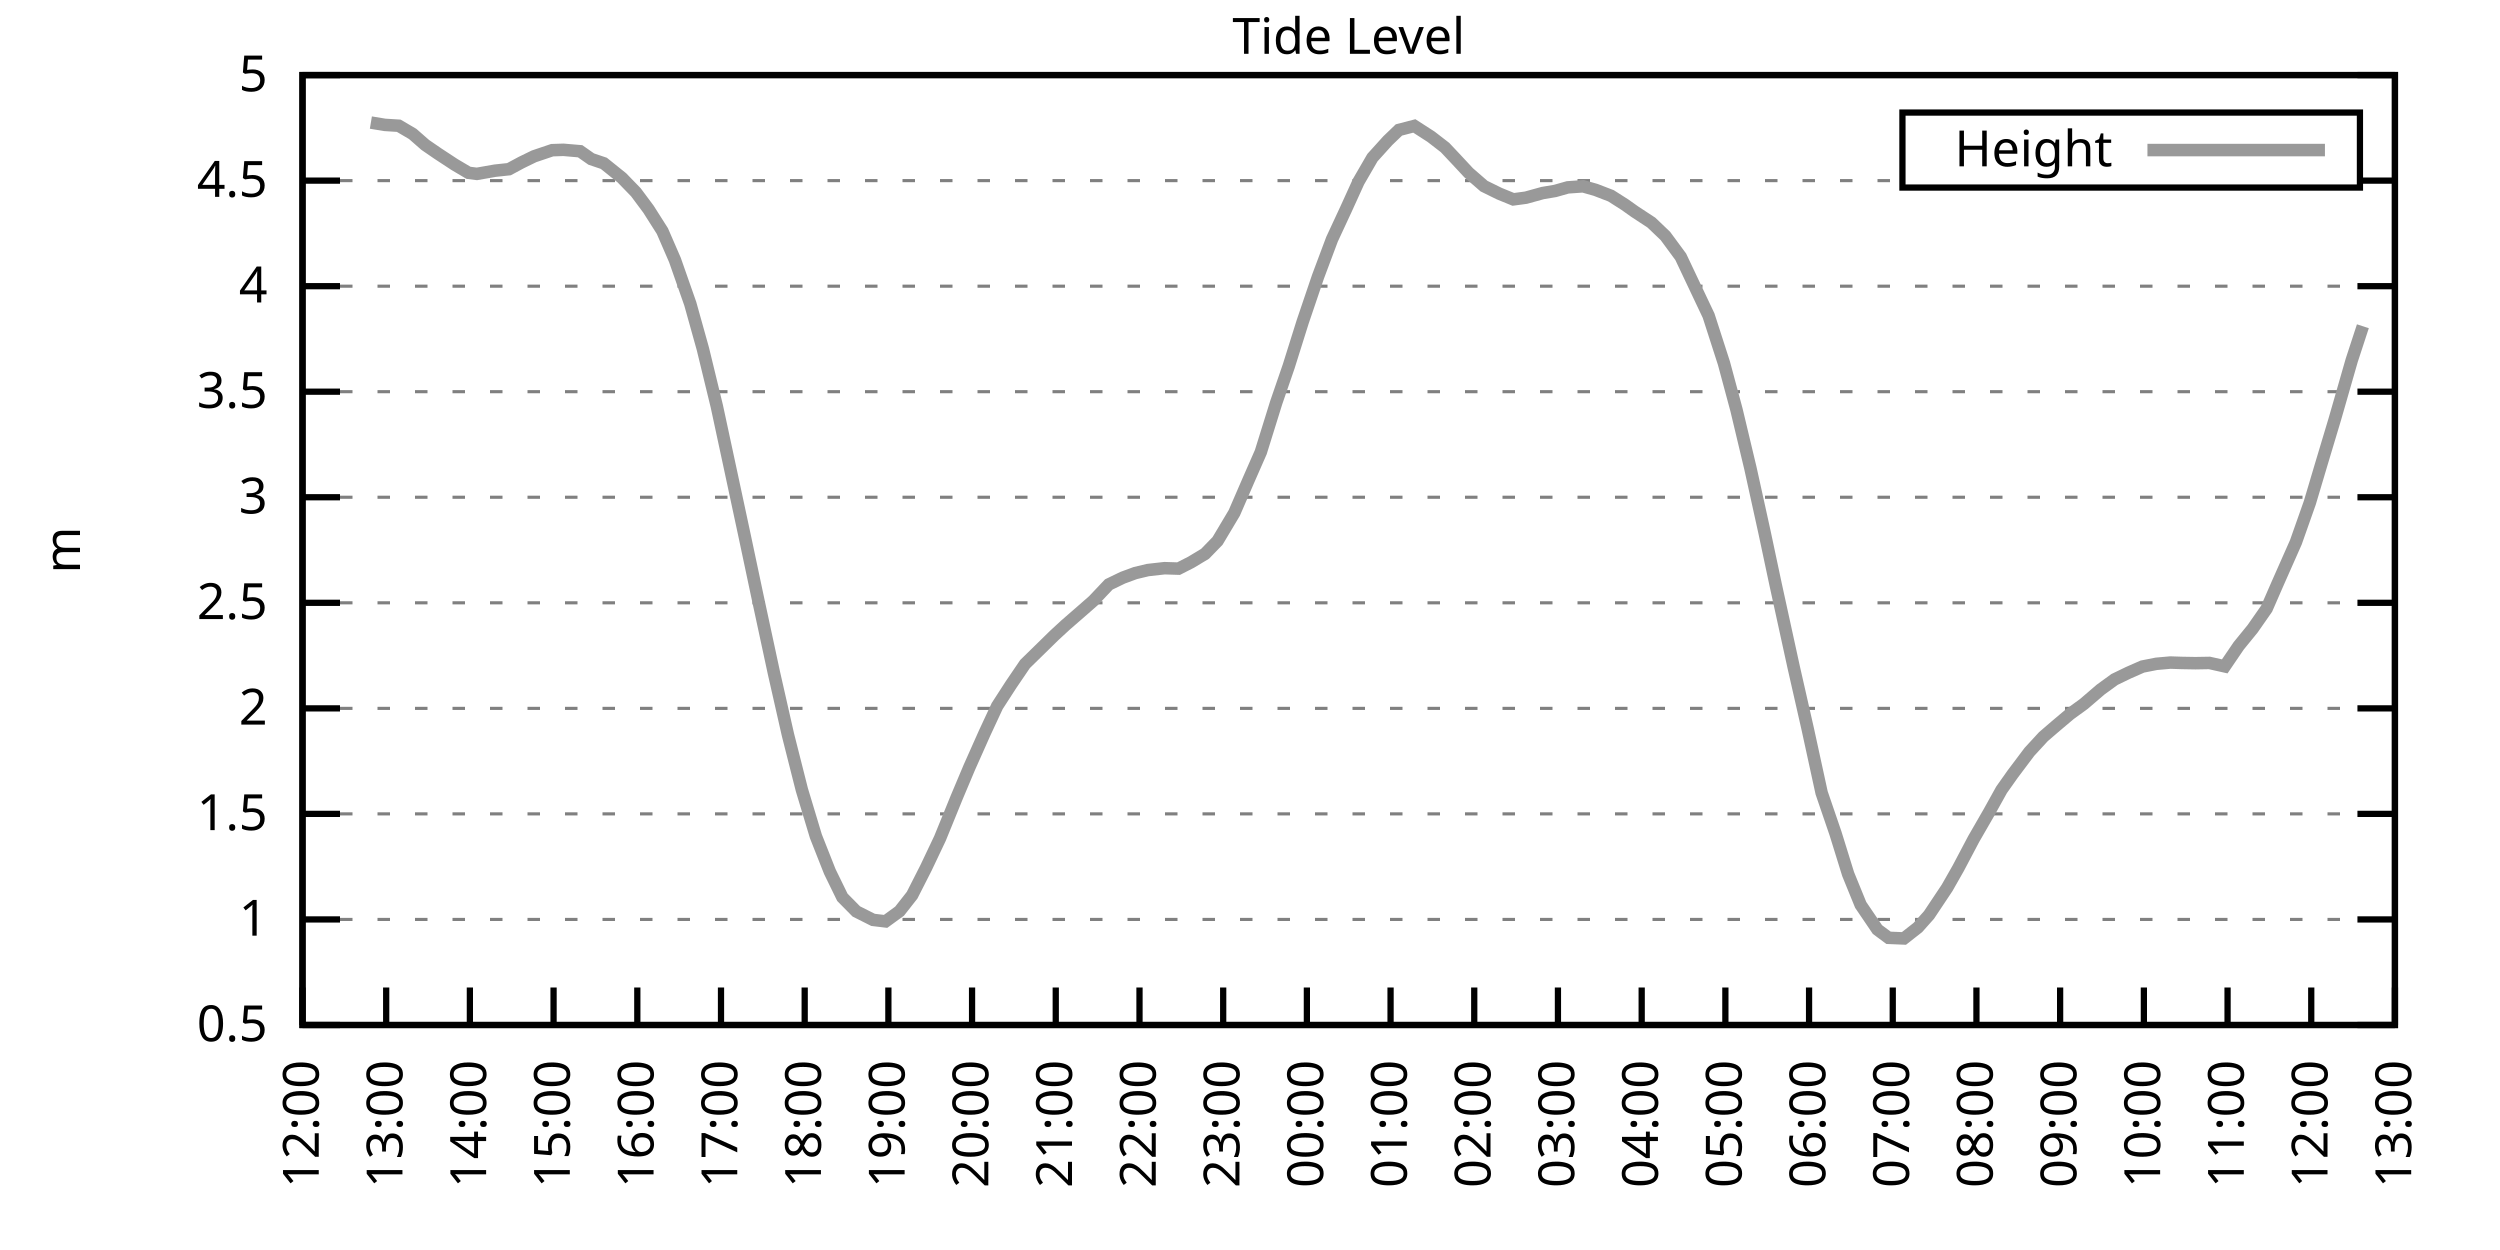
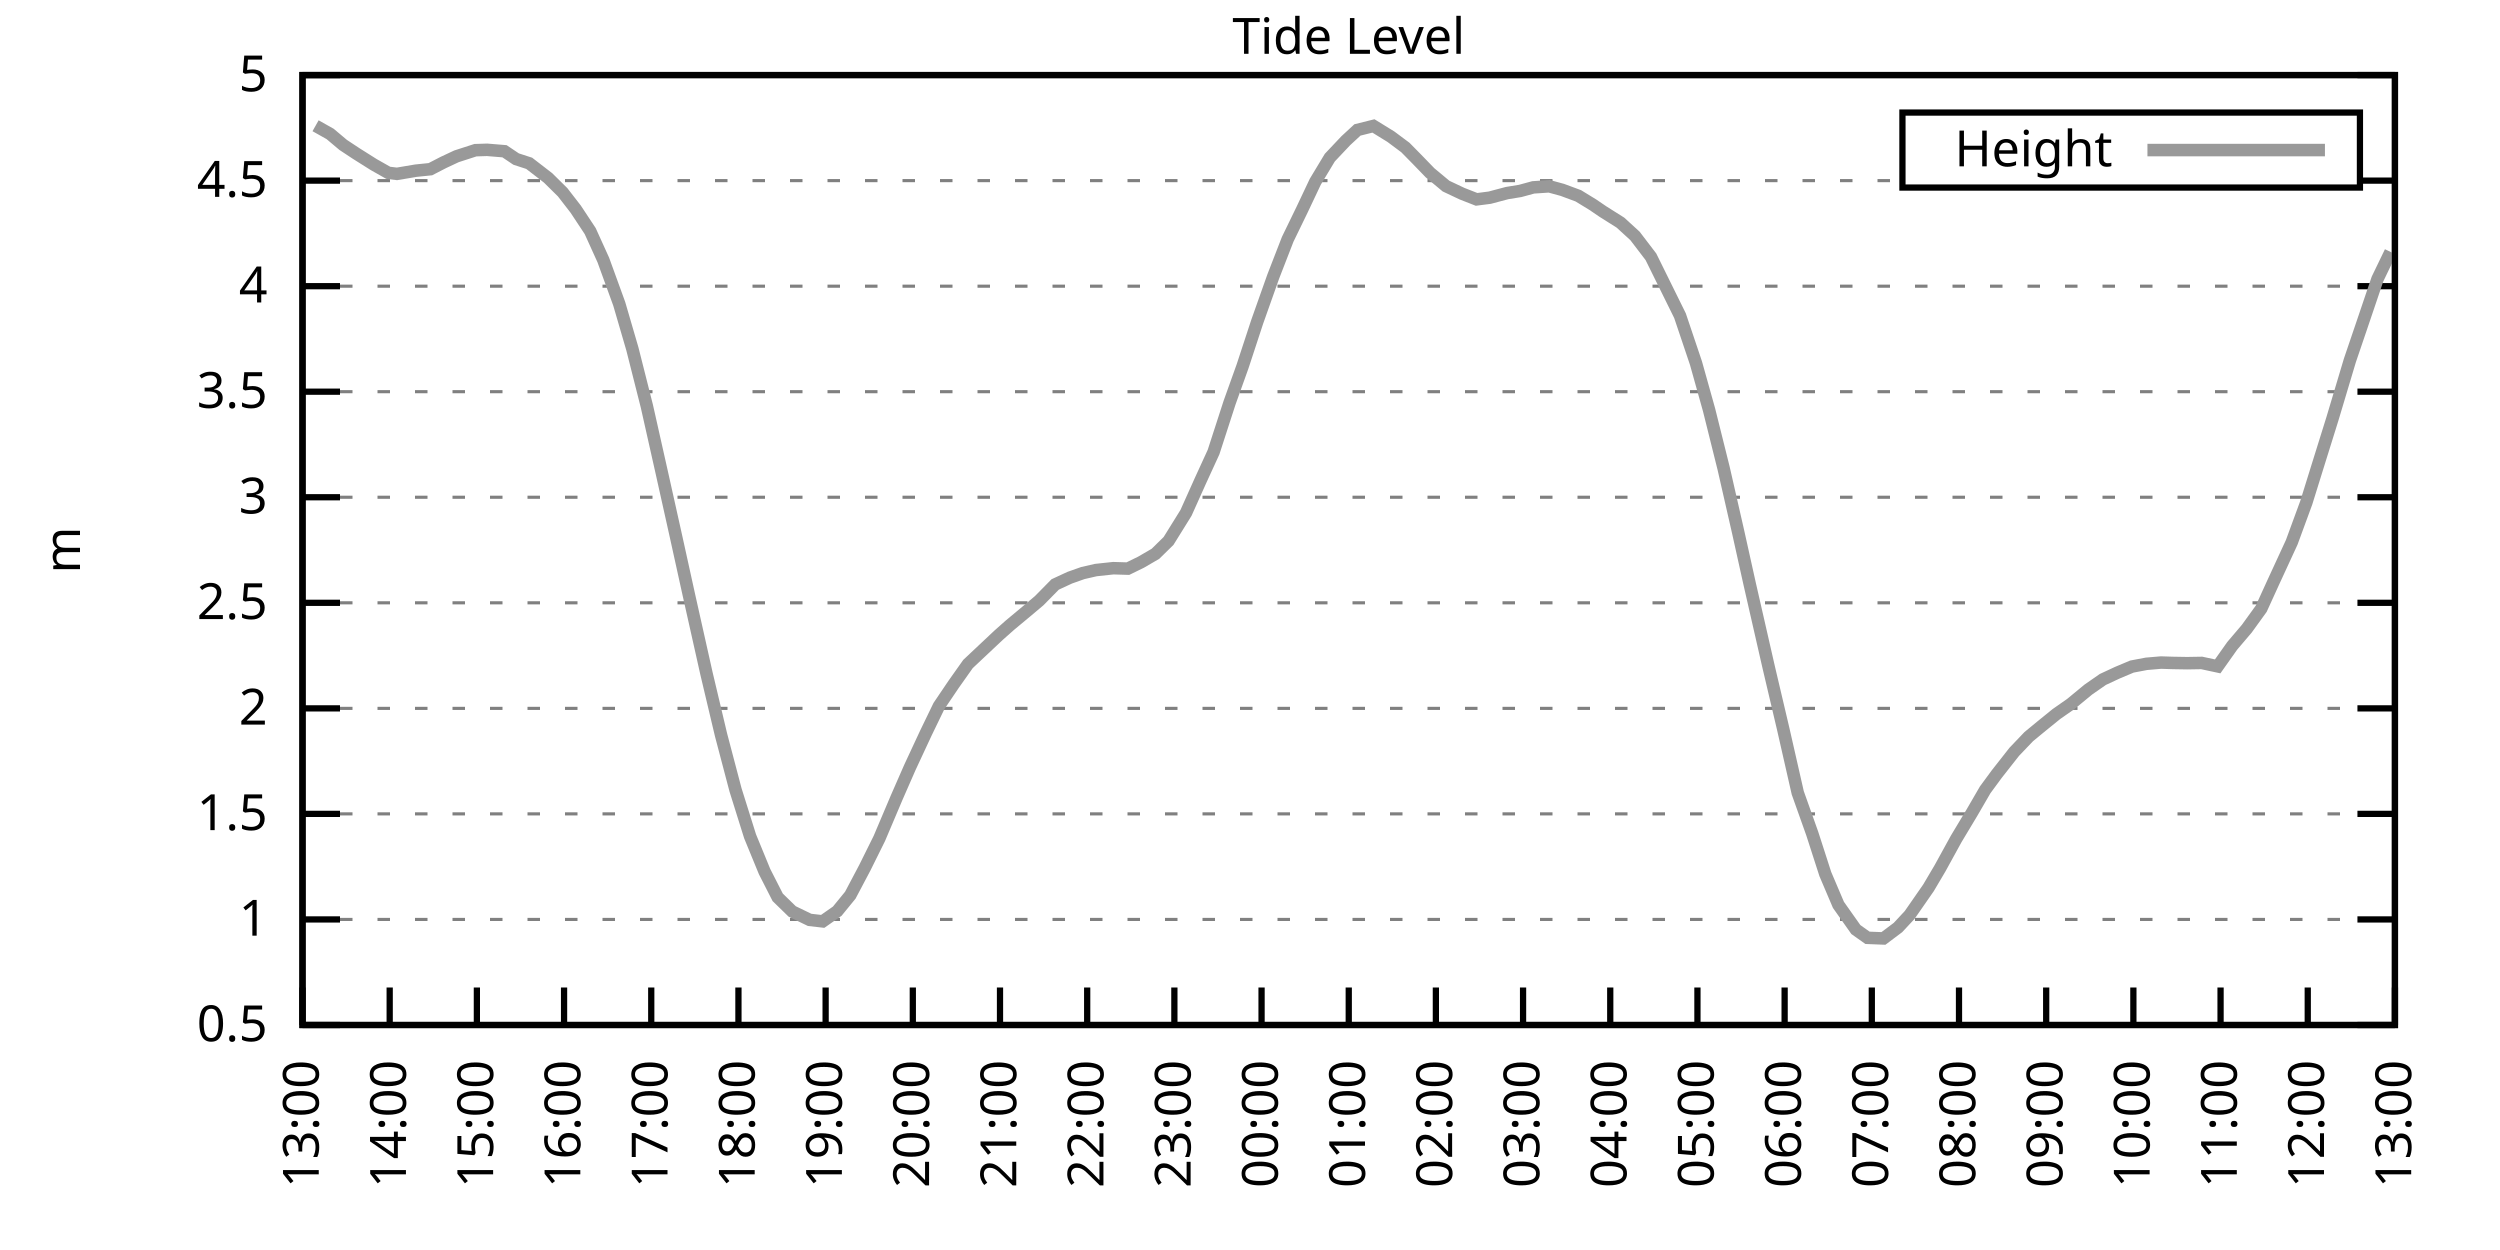
<svg xmlns="http://www.w3.org/2000/svg" xmlns:xlink="http://www.w3.org/1999/xlink" width="400" height="200" viewBox="0 0 400 200">
  <g id="gnuplot_canvas">
    <rect x="0" y="0" width="400" height="200" fill="none" />
    <defs>
      <circle id="gpDot" r="0.5" stroke-width="0.5" stroke="currentColor" />
      <path id="gpPt0" stroke-width="0.333" stroke="currentColor" d="M-1,0 h2 M0,-1 v2" />
      <path id="gpPt1" stroke-width="0.333" stroke="currentColor" d="M-1,-1 L1,1 M1,-1 L-1,1" />
      <path id="gpPt2" stroke-width="0.333" stroke="currentColor" d="M-1,0 L1,0 M0,-1 L0,1 M-1,-1 L1,1 M-1,1 L1,-1" />
      <rect id="gpPt3" stroke-width="0.333" stroke="currentColor" x="-1" y="-1" width="2" height="2" />
      <rect id="gpPt4" stroke-width="0.333" stroke="currentColor" fill="currentColor" x="-1" y="-1" width="2" height="2" />
      <circle id="gpPt5" stroke-width="0.333" stroke="currentColor" cx="0" cy="0" r="1" />
      <use xlink:href="#gpPt5" id="gpPt6" fill="currentColor" stroke="none" />
      <path id="gpPt7" stroke-width="0.333" stroke="currentColor" d="M0,-1.33 L-1.33,0.67 L1.33,0.67 z" />
      <use xlink:href="#gpPt7" id="gpPt8" fill="currentColor" stroke="none" />
      <use xlink:href="#gpPt7" id="gpPt9" stroke="currentColor" transform="rotate(180)" />
      <use xlink:href="#gpPt9" id="gpPt10" fill="currentColor" stroke="none" />
      <use xlink:href="#gpPt3" id="gpPt11" stroke="currentColor" transform="rotate(45)" />
      <use xlink:href="#gpPt11" id="gpPt12" fill="currentColor" stroke="none" />
      <path id="gpPt13" stroke-width="0.333" stroke="currentColor" d="M0,1.330 L1.265,0.411 L0.782,-1.067 L-0.782,-1.076 L-1.265,0.411 z" />
      <use xlink:href="#gpPt13" id="gpPt14" fill="currentColor" stroke="none" />
      <filter id="textbox" filterUnits="objectBoundingBox" x="0" y="0" height="1" width="1">
        <feFlood flood-color="white" flood-opacity="1" result="bgnd" />
        <feComposite in="SourceGraphic" in2="bgnd" operator="atop" />
      </filter>
      <filter id="greybox" filterUnits="objectBoundingBox" x="0" y="0" height="1" width="1">
        <feFlood flood-color="lightgrey" flood-opacity="1" result="grey" />
        <feComposite in="SourceGraphic" in2="grey" operator="atop" />
      </filter>
    </defs>
    <g fill="none" color="white" stroke="currentColor" stroke-width="1.00" stroke-linecap="butt" stroke-linejoin="miter">
</g>
    <g fill="none" color="black" stroke="currentColor" stroke-width="1.00" stroke-linecap="butt" stroke-linejoin="miter">
      <g stroke="none" shape-rendering="crispEdges">
        <polygon fill="rgb(255, 255, 255)" points="48.40,164.00 383.18,164.00 383.18,12.02 48.40,12.02 " />
      </g>
    </g>
    <g fill="none" color="black" stroke="currentColor" stroke-width="1.00" stroke-linecap="butt" stroke-linejoin="miter">
</g>
    <g fill="none" color="black" stroke="black" stroke-width="0.50" stroke-linecap="butt" stroke-linejoin="miter">
</g>
    <g fill="none" color="gray" stroke="currentColor" stroke-width="0.50" stroke-linecap="butt" stroke-linejoin="miter">
      <path stroke="gray" stroke-dasharray="2,4" class="gridline" d="M48.40,164.00 L383.19,164.00  " />
    </g>
    <g fill="none" color="gray" stroke="gray" stroke-width="1.00" stroke-linecap="butt" stroke-linejoin="miter">
</g>
    <g fill="none" color="black" stroke="currentColor" stroke-width="1.00" stroke-linecap="butt" stroke-linejoin="miter">
      <path stroke="black" d="M48.40,164.00 L54.40,164.00 M383.19,164.00 L377.19,164.00  " />
      <g transform="translate(42.80,166.60)" stroke="none" fill="black" font-family="Sans" font-size="8.00" text-anchor="end">
        <text>
          <tspan font-family="Sans"> 0.5</tspan>
        </text>
      </g>
    </g>
    <g fill="none" color="black" stroke="currentColor" stroke-width="1.00" stroke-linecap="butt" stroke-linejoin="miter">
</g>
    <g fill="none" color="black" stroke="black" stroke-width="0.50" stroke-linecap="butt" stroke-linejoin="miter">
</g>
    <g fill="none" color="gray" stroke="currentColor" stroke-width="0.50" stroke-linecap="butt" stroke-linejoin="miter">
      <path stroke="gray" stroke-dasharray="2,4" class="gridline" d="M48.40,147.11 L383.19,147.11  " />
    </g>
    <g fill="none" color="gray" stroke="gray" stroke-width="1.00" stroke-linecap="butt" stroke-linejoin="miter">
</g>
    <g fill="none" color="black" stroke="currentColor" stroke-width="1.00" stroke-linecap="butt" stroke-linejoin="miter">
      <path stroke="black" d="M48.40,147.11 L54.40,147.11 M383.19,147.11 L377.19,147.11  " />
      <g transform="translate(42.80,149.71)" stroke="none" fill="black" font-family="Sans" font-size="8.00" text-anchor="end">
        <text>
          <tspan font-family="Sans"> 1</tspan>
        </text>
      </g>
    </g>
    <g fill="none" color="black" stroke="currentColor" stroke-width="1.00" stroke-linecap="butt" stroke-linejoin="miter">
</g>
    <g fill="none" color="black" stroke="black" stroke-width="0.50" stroke-linecap="butt" stroke-linejoin="miter">
</g>
    <g fill="none" color="gray" stroke="currentColor" stroke-width="0.50" stroke-linecap="butt" stroke-linejoin="miter">
      <path stroke="gray" stroke-dasharray="2,4" class="gridline" d="M48.40,130.22 L383.19,130.22  " />
    </g>
    <g fill="none" color="gray" stroke="gray" stroke-width="1.00" stroke-linecap="butt" stroke-linejoin="miter">
</g>
    <g fill="none" color="black" stroke="currentColor" stroke-width="1.00" stroke-linecap="butt" stroke-linejoin="miter">
      <path stroke="black" d="M48.40,130.22 L54.40,130.22 M383.19,130.22 L377.19,130.22  " />
      <g transform="translate(42.80,132.82)" stroke="none" fill="black" font-family="Sans" font-size="8.00" text-anchor="end">
        <text>
          <tspan font-family="Sans"> 1.5</tspan>
        </text>
      </g>
    </g>
    <g fill="none" color="black" stroke="currentColor" stroke-width="1.00" stroke-linecap="butt" stroke-linejoin="miter">
</g>
    <g fill="none" color="black" stroke="black" stroke-width="0.50" stroke-linecap="butt" stroke-linejoin="miter">
</g>
    <g fill="none" color="gray" stroke="currentColor" stroke-width="0.50" stroke-linecap="butt" stroke-linejoin="miter">
      <path stroke="gray" stroke-dasharray="2,4" class="gridline" d="M48.40,113.34 L383.19,113.34  " />
    </g>
    <g fill="none" color="gray" stroke="gray" stroke-width="1.00" stroke-linecap="butt" stroke-linejoin="miter">
</g>
    <g fill="none" color="black" stroke="currentColor" stroke-width="1.00" stroke-linecap="butt" stroke-linejoin="miter">
      <path stroke="black" d="M48.40,113.34 L54.40,113.34 M383.19,113.34 L377.19,113.34  " />
      <g transform="translate(42.80,115.94)" stroke="none" fill="black" font-family="Sans" font-size="8.00" text-anchor="end">
        <text>
          <tspan font-family="Sans"> 2</tspan>
        </text>
      </g>
    </g>
    <g fill="none" color="black" stroke="currentColor" stroke-width="1.00" stroke-linecap="butt" stroke-linejoin="miter">
</g>
    <g fill="none" color="black" stroke="black" stroke-width="0.50" stroke-linecap="butt" stroke-linejoin="miter">
</g>
    <g fill="none" color="gray" stroke="currentColor" stroke-width="0.50" stroke-linecap="butt" stroke-linejoin="miter">
      <path stroke="gray" stroke-dasharray="2,4" class="gridline" d="M48.40,96.45 L383.19,96.45  " />
    </g>
    <g fill="none" color="gray" stroke="gray" stroke-width="1.00" stroke-linecap="butt" stroke-linejoin="miter">
</g>
    <g fill="none" color="black" stroke="currentColor" stroke-width="1.00" stroke-linecap="butt" stroke-linejoin="miter">
      <path stroke="black" d="M48.40,96.45 L54.40,96.45 M383.19,96.45 L377.19,96.45  " />
      <g transform="translate(42.80,99.05)" stroke="none" fill="black" font-family="Sans" font-size="8.00" text-anchor="end">
        <text>
          <tspan font-family="Sans"> 2.5</tspan>
        </text>
      </g>
    </g>
    <g fill="none" color="black" stroke="currentColor" stroke-width="1.00" stroke-linecap="butt" stroke-linejoin="miter">
</g>
    <g fill="none" color="black" stroke="black" stroke-width="0.50" stroke-linecap="butt" stroke-linejoin="miter">
</g>
    <g fill="none" color="gray" stroke="currentColor" stroke-width="0.50" stroke-linecap="butt" stroke-linejoin="miter">
      <path stroke="gray" stroke-dasharray="2,4" class="gridline" d="M48.40,79.56 L383.19,79.56  " />
    </g>
    <g fill="none" color="gray" stroke="gray" stroke-width="1.00" stroke-linecap="butt" stroke-linejoin="miter">
</g>
    <g fill="none" color="black" stroke="currentColor" stroke-width="1.00" stroke-linecap="butt" stroke-linejoin="miter">
      <path stroke="black" d="M48.40,79.56 L54.40,79.56 M383.19,79.56 L377.19,79.56  " />
      <g transform="translate(42.80,82.16)" stroke="none" fill="black" font-family="Sans" font-size="8.00" text-anchor="end">
        <text>
          <tspan font-family="Sans"> 3</tspan>
        </text>
      </g>
    </g>
    <g fill="none" color="black" stroke="currentColor" stroke-width="1.00" stroke-linecap="butt" stroke-linejoin="miter">
</g>
    <g fill="none" color="black" stroke="black" stroke-width="0.50" stroke-linecap="butt" stroke-linejoin="miter">
</g>
    <g fill="none" color="gray" stroke="currentColor" stroke-width="0.50" stroke-linecap="butt" stroke-linejoin="miter">
      <path stroke="gray" stroke-dasharray="2,4" class="gridline" d="M48.40,62.67 L383.19,62.67  " />
    </g>
    <g fill="none" color="gray" stroke="gray" stroke-width="1.00" stroke-linecap="butt" stroke-linejoin="miter">
</g>
    <g fill="none" color="black" stroke="currentColor" stroke-width="1.00" stroke-linecap="butt" stroke-linejoin="miter">
      <path stroke="black" d="M48.40,62.67 L54.40,62.67 M383.19,62.67 L377.19,62.67  " />
      <g transform="translate(42.80,65.27)" stroke="none" fill="black" font-family="Sans" font-size="8.00" text-anchor="end">
        <text>
          <tspan font-family="Sans"> 3.5</tspan>
        </text>
      </g>
    </g>
    <g fill="none" color="black" stroke="currentColor" stroke-width="1.00" stroke-linecap="butt" stroke-linejoin="miter">
</g>
    <g fill="none" color="black" stroke="black" stroke-width="0.50" stroke-linecap="butt" stroke-linejoin="miter">
</g>
    <g fill="none" color="gray" stroke="currentColor" stroke-width="0.50" stroke-linecap="butt" stroke-linejoin="miter">
      <path stroke="gray" stroke-dasharray="2,4" class="gridline" d="M48.40,45.79 L383.19,45.79  " />
    </g>
    <g fill="none" color="gray" stroke="gray" stroke-width="1.00" stroke-linecap="butt" stroke-linejoin="miter">
</g>
    <g fill="none" color="black" stroke="currentColor" stroke-width="1.00" stroke-linecap="butt" stroke-linejoin="miter">
      <path stroke="black" d="M48.40,45.79 L54.40,45.79 M383.19,45.79 L377.19,45.79  " />
      <g transform="translate(42.80,48.39)" stroke="none" fill="black" font-family="Sans" font-size="8.00" text-anchor="end">
        <text>
          <tspan font-family="Sans"> 4</tspan>
        </text>
      </g>
    </g>
    <g fill="none" color="black" stroke="currentColor" stroke-width="1.00" stroke-linecap="butt" stroke-linejoin="miter">
</g>
    <g fill="none" color="black" stroke="black" stroke-width="0.50" stroke-linecap="butt" stroke-linejoin="miter">
</g>
    <g fill="none" color="gray" stroke="currentColor" stroke-width="0.50" stroke-linecap="butt" stroke-linejoin="miter">
      <path stroke="gray" stroke-dasharray="2,4" class="gridline" d="M48.40,28.90 L304.39,28.90 M377.59,28.90 L383.19,28.90  " />
    </g>
    <g fill="none" color="gray" stroke="gray" stroke-width="1.00" stroke-linecap="butt" stroke-linejoin="miter">
</g>
    <g fill="none" color="black" stroke="currentColor" stroke-width="1.00" stroke-linecap="butt" stroke-linejoin="miter">
      <path stroke="black" d="M48.40,28.90 L54.40,28.90 M383.19,28.90 L377.19,28.90  " />
      <g transform="translate(42.80,31.50)" stroke="none" fill="black" font-family="Sans" font-size="8.00" text-anchor="end">
        <text>
          <tspan font-family="Sans"> 4.5</tspan>
        </text>
      </g>
    </g>
    <g fill="none" color="black" stroke="currentColor" stroke-width="1.00" stroke-linecap="butt" stroke-linejoin="miter">
</g>
    <g fill="none" color="black" stroke="black" stroke-width="0.50" stroke-linecap="butt" stroke-linejoin="miter">
</g>
    <g fill="none" color="gray" stroke="currentColor" stroke-width="0.50" stroke-linecap="butt" stroke-linejoin="miter">
      <path stroke="gray" stroke-dasharray="2,4" class="gridline" d="M48.40,12.01 L383.19,12.01  " />
    </g>
    <g fill="none" color="gray" stroke="gray" stroke-width="1.00" stroke-linecap="butt" stroke-linejoin="miter">
</g>
    <g fill="none" color="black" stroke="currentColor" stroke-width="1.00" stroke-linecap="butt" stroke-linejoin="miter">
      <path stroke="black" d="M48.40,12.01 L54.40,12.01 M383.19,12.01 L377.19,12.01  " />
      <g transform="translate(42.80,14.61)" stroke="none" fill="black" font-family="Sans" font-size="8.00" text-anchor="end">
        <text>
          <tspan font-family="Sans"> 5</tspan>
        </text>
      </g>
    </g>
    <g fill="none" color="black" stroke="currentColor" stroke-width="1.00" stroke-linecap="butt" stroke-linejoin="miter">
      <path stroke="black" d="M48.40,164.00 L48.40,158.00  " />
      <g transform="translate(51.00,169.60) rotate(270.00)" stroke="none" fill="black" font-family="Sans" font-size="8.00" text-anchor="end">
        <text>
-           <tspan font-family="Sans">12:00</tspan>
-         </text>
-       </g>
-     </g>
-     <g fill="none" color="black" stroke="currentColor" stroke-width="1.00" stroke-linecap="butt" stroke-linejoin="miter">
-       <path stroke="black" d="M61.79,164.00 L61.79,158.00  " />
-       <g transform="translate(64.39,169.60) rotate(270.00)" stroke="none" fill="black" font-family="Sans" font-size="8.00" text-anchor="end">
-         <text>
          <tspan font-family="Sans">13:00</tspan>
        </text>
      </g>
    </g>
    <g fill="none" color="black" stroke="currentColor" stroke-width="1.00" stroke-linecap="butt" stroke-linejoin="miter">
-       <path stroke="black" d="M75.18,164.00 L75.18,158.00  " />
-       <g transform="translate(77.78,169.60) rotate(270.00)" stroke="none" fill="black" font-family="Sans" font-size="8.00" text-anchor="end">
+       <path stroke="black" d="M62.35,164.00 L62.35,158.00  " />
+       <g transform="translate(64.95,169.60) rotate(270.00)" stroke="none" fill="black" font-family="Sans" font-size="8.00" text-anchor="end">
        <text>
          <tspan font-family="Sans">14:00</tspan>
        </text>
      </g>
    </g>
    <g fill="none" color="black" stroke="currentColor" stroke-width="1.00" stroke-linecap="butt" stroke-linejoin="miter">
-       <path stroke="black" d="M88.57,164.00 L88.57,158.00  " />
-       <g transform="translate(91.17,169.60) rotate(270.00)" stroke="none" fill="black" font-family="Sans" font-size="8.00" text-anchor="end">
+       <path stroke="black" d="M76.30,164.00 L76.30,158.00  " />
+       <g transform="translate(78.90,169.60) rotate(270.00)" stroke="none" fill="black" font-family="Sans" font-size="8.00" text-anchor="end">
        <text>
          <tspan font-family="Sans">15:00</tspan>
        </text>
      </g>
    </g>
    <g fill="none" color="black" stroke="currentColor" stroke-width="1.00" stroke-linecap="butt" stroke-linejoin="miter">
-       <path stroke="black" d="M101.97,164.00 L101.97,158.00  " />
-       <g transform="translate(104.57,169.60) rotate(270.00)" stroke="none" fill="black" font-family="Sans" font-size="8.00" text-anchor="end">
+       <path stroke="black" d="M90.25,164.00 L90.25,158.00  " />
+       <g transform="translate(92.85,169.60) rotate(270.00)" stroke="none" fill="black" font-family="Sans" font-size="8.00" text-anchor="end">
        <text>
          <tspan font-family="Sans">16:00</tspan>
        </text>
      </g>
    </g>
    <g fill="none" color="black" stroke="currentColor" stroke-width="1.00" stroke-linecap="butt" stroke-linejoin="miter">
-       <path stroke="black" d="M115.36,164.00 L115.36,158.00  " />
-       <g transform="translate(117.96,169.60) rotate(270.00)" stroke="none" fill="black" font-family="Sans" font-size="8.00" text-anchor="end">
+       <path stroke="black" d="M104.20,164.00 L104.20,158.00  " />
+       <g transform="translate(106.80,169.60) rotate(270.00)" stroke="none" fill="black" font-family="Sans" font-size="8.00" text-anchor="end">
        <text>
          <tspan font-family="Sans">17:00</tspan>
        </text>
      </g>
    </g>
    <g fill="none" color="black" stroke="currentColor" stroke-width="1.00" stroke-linecap="butt" stroke-linejoin="miter">
-       <path stroke="black" d="M128.75,164.00 L128.75,158.00  " />
-       <g transform="translate(131.35,169.60) rotate(270.00)" stroke="none" fill="black" font-family="Sans" font-size="8.00" text-anchor="end">
+       <path stroke="black" d="M118.15,164.00 L118.15,158.00  " />
+       <g transform="translate(120.75,169.60) rotate(270.00)" stroke="none" fill="black" font-family="Sans" font-size="8.00" text-anchor="end">
        <text>
          <tspan font-family="Sans">18:00</tspan>
        </text>
      </g>
    </g>
    <g fill="none" color="black" stroke="currentColor" stroke-width="1.00" stroke-linecap="butt" stroke-linejoin="miter">
-       <path stroke="black" d="M142.14,164.00 L142.14,158.00  " />
-       <g transform="translate(144.74,169.60) rotate(270.00)" stroke="none" fill="black" font-family="Sans" font-size="8.00" text-anchor="end">
+       <path stroke="black" d="M132.10,164.00 L132.10,158.00  " />
+       <g transform="translate(134.70,169.60) rotate(270.00)" stroke="none" fill="black" font-family="Sans" font-size="8.00" text-anchor="end">
        <text>
          <tspan font-family="Sans">19:00</tspan>
        </text>
      </g>
    </g>
    <g fill="none" color="black" stroke="currentColor" stroke-width="1.00" stroke-linecap="butt" stroke-linejoin="miter">
-       <path stroke="black" d="M155.53,164.00 L155.53,158.00  " />
-       <g transform="translate(158.13,169.60) rotate(270.00)" stroke="none" fill="black" font-family="Sans" font-size="8.00" text-anchor="end">
+       <path stroke="black" d="M146.05,164.00 L146.05,158.00  " />
+       <g transform="translate(148.65,169.60) rotate(270.00)" stroke="none" fill="black" font-family="Sans" font-size="8.00" text-anchor="end">
        <text>
          <tspan font-family="Sans">20:00</tspan>
        </text>
      </g>
    </g>
    <g fill="none" color="black" stroke="currentColor" stroke-width="1.00" stroke-linecap="butt" stroke-linejoin="miter">
-       <path stroke="black" d="M168.92,164.00 L168.92,158.00  " />
-       <g transform="translate(171.52,169.60) rotate(270.00)" stroke="none" fill="black" font-family="Sans" font-size="8.00" text-anchor="end">
+       <path stroke="black" d="M160.00,164.00 L160.00,158.00  " />
+       <g transform="translate(162.60,169.60) rotate(270.00)" stroke="none" fill="black" font-family="Sans" font-size="8.00" text-anchor="end">
        <text>
          <tspan font-family="Sans">21:00</tspan>
        </text>
      </g>
    </g>
    <g fill="none" color="black" stroke="currentColor" stroke-width="1.00" stroke-linecap="butt" stroke-linejoin="miter">
-       <path stroke="black" d="M182.32,164.00 L182.32,158.00  " />
-       <g transform="translate(184.92,169.60) rotate(270.00)" stroke="none" fill="black" font-family="Sans" font-size="8.00" text-anchor="end">
+       <path stroke="black" d="M173.95,164.00 L173.95,158.00  " />
+       <g transform="translate(176.55,169.60) rotate(270.00)" stroke="none" fill="black" font-family="Sans" font-size="8.00" text-anchor="end">
        <text>
          <tspan font-family="Sans">22:00</tspan>
        </text>
      </g>
    </g>
    <g fill="none" color="black" stroke="currentColor" stroke-width="1.00" stroke-linecap="butt" stroke-linejoin="miter">
-       <path stroke="black" d="M195.71,164.00 L195.71,158.00  " />
-       <g transform="translate(198.31,169.60) rotate(270.00)" stroke="none" fill="black" font-family="Sans" font-size="8.00" text-anchor="end">
+       <path stroke="black" d="M187.90,164.00 L187.90,158.00  " />
+       <g transform="translate(190.50,169.60) rotate(270.00)" stroke="none" fill="black" font-family="Sans" font-size="8.00" text-anchor="end">
        <text>
          <tspan font-family="Sans">23:00</tspan>
        </text>
      </g>
    </g>
    <g fill="none" color="black" stroke="currentColor" stroke-width="1.00" stroke-linecap="butt" stroke-linejoin="miter">
-       <path stroke="black" d="M209.10,164.00 L209.10,158.00  " />
-       <g transform="translate(211.70,169.60) rotate(270.00)" stroke="none" fill="black" font-family="Sans" font-size="8.00" text-anchor="end">
+       <path stroke="black" d="M201.85,164.00 L201.85,158.00  " />
+       <g transform="translate(204.45,169.60) rotate(270.00)" stroke="none" fill="black" font-family="Sans" font-size="8.00" text-anchor="end">
        <text>
          <tspan font-family="Sans">00:00</tspan>
        </text>
      </g>
    </g>
    <g fill="none" color="black" stroke="currentColor" stroke-width="1.00" stroke-linecap="butt" stroke-linejoin="miter">
-       <path stroke="black" d="M222.49,164.00 L222.49,158.00  " />
-       <g transform="translate(225.09,169.60) rotate(270.00)" stroke="none" fill="black" font-family="Sans" font-size="8.00" text-anchor="end">
+       <path stroke="black" d="M215.80,164.00 L215.80,158.00  " />
+       <g transform="translate(218.40,169.60) rotate(270.00)" stroke="none" fill="black" font-family="Sans" font-size="8.00" text-anchor="end">
        <text>
          <tspan font-family="Sans">01:00</tspan>
        </text>
      </g>
    </g>
    <g fill="none" color="black" stroke="currentColor" stroke-width="1.00" stroke-linecap="butt" stroke-linejoin="miter">
-       <path stroke="black" d="M235.88,164.00 L235.88,158.00  " />
-       <g transform="translate(238.48,169.60) rotate(270.00)" stroke="none" fill="black" font-family="Sans" font-size="8.00" text-anchor="end">
+       <path stroke="black" d="M229.74,164.00 L229.74,158.00  " />
+       <g transform="translate(232.34,169.60) rotate(270.00)" stroke="none" fill="black" font-family="Sans" font-size="8.00" text-anchor="end">
        <text>
          <tspan font-family="Sans">02:00</tspan>
        </text>
      </g>
    </g>
    <g fill="none" color="black" stroke="currentColor" stroke-width="1.00" stroke-linecap="butt" stroke-linejoin="miter">
-       <path stroke="black" d="M249.27,164.00 L249.27,158.00  " />
-       <g transform="translate(251.87,169.60) rotate(270.00)" stroke="none" fill="black" font-family="Sans" font-size="8.00" text-anchor="end">
+       <path stroke="black" d="M243.69,164.00 L243.69,158.00  " />
+       <g transform="translate(246.29,169.60) rotate(270.00)" stroke="none" fill="black" font-family="Sans" font-size="8.00" text-anchor="end">
        <text>
          <tspan font-family="Sans">03:00</tspan>
        </text>
      </g>
    </g>
    <g fill="none" color="black" stroke="currentColor" stroke-width="1.00" stroke-linecap="butt" stroke-linejoin="miter">
-       <path stroke="black" d="M262.67,164.00 L262.67,158.00  " />
-       <g transform="translate(265.27,169.60) rotate(270.00)" stroke="none" fill="black" font-family="Sans" font-size="8.00" text-anchor="end">
+       <path stroke="black" d="M257.64,164.00 L257.64,158.00  " />
+       <g transform="translate(260.24,169.60) rotate(270.00)" stroke="none" fill="black" font-family="Sans" font-size="8.00" text-anchor="end">
        <text>
          <tspan font-family="Sans">04:00</tspan>
        </text>
      </g>
    </g>
    <g fill="none" color="black" stroke="currentColor" stroke-width="1.00" stroke-linecap="butt" stroke-linejoin="miter">
-       <path stroke="black" d="M276.06,164.00 L276.06,158.00  " />
-       <g transform="translate(278.66,169.60) rotate(270.00)" stroke="none" fill="black" font-family="Sans" font-size="8.00" text-anchor="end">
+       <path stroke="black" d="M271.59,164.00 L271.59,158.00  " />
+       <g transform="translate(274.19,169.60) rotate(270.00)" stroke="none" fill="black" font-family="Sans" font-size="8.00" text-anchor="end">
        <text>
          <tspan font-family="Sans">05:00</tspan>
        </text>
      </g>
    </g>
    <g fill="none" color="black" stroke="currentColor" stroke-width="1.00" stroke-linecap="butt" stroke-linejoin="miter">
-       <path stroke="black" d="M289.45,164.00 L289.45,158.00  " />
-       <g transform="translate(292.05,169.60) rotate(270.00)" stroke="none" fill="black" font-family="Sans" font-size="8.00" text-anchor="end">
+       <path stroke="black" d="M285.54,164.00 L285.54,158.00  " />
+       <g transform="translate(288.14,169.60) rotate(270.00)" stroke="none" fill="black" font-family="Sans" font-size="8.00" text-anchor="end">
        <text>
          <tspan font-family="Sans">06:00</tspan>
        </text>
      </g>
    </g>
    <g fill="none" color="black" stroke="currentColor" stroke-width="1.00" stroke-linecap="butt" stroke-linejoin="miter">
-       <path stroke="black" d="M302.84,164.00 L302.84,158.00  " />
-       <g transform="translate(305.44,169.60) rotate(270.00)" stroke="none" fill="black" font-family="Sans" font-size="8.00" text-anchor="end">
+       <path stroke="black" d="M299.49,164.00 L299.49,158.00  " />
+       <g transform="translate(302.09,169.60) rotate(270.00)" stroke="none" fill="black" font-family="Sans" font-size="8.00" text-anchor="end">
        <text>
          <tspan font-family="Sans">07:00</tspan>
        </text>
      </g>
    </g>
    <g fill="none" color="black" stroke="currentColor" stroke-width="1.00" stroke-linecap="butt" stroke-linejoin="miter">
-       <path stroke="black" d="M316.23,164.00 L316.23,158.00  " />
-       <g transform="translate(318.83,169.60) rotate(270.00)" stroke="none" fill="black" font-family="Sans" font-size="8.00" text-anchor="end">
+       <path stroke="black" d="M313.44,164.00 L313.44,158.00  " />
+       <g transform="translate(316.04,169.60) rotate(270.00)" stroke="none" fill="black" font-family="Sans" font-size="8.00" text-anchor="end">
        <text>
          <tspan font-family="Sans">08:00</tspan>
        </text>
      </g>
    </g>
    <g fill="none" color="black" stroke="currentColor" stroke-width="1.00" stroke-linecap="butt" stroke-linejoin="miter">
-       <path stroke="black" d="M329.62,164.00 L329.62,158.00  " />
-       <g transform="translate(332.22,169.60) rotate(270.00)" stroke="none" fill="black" font-family="Sans" font-size="8.00" text-anchor="end">
+       <path stroke="black" d="M327.39,164.00 L327.39,158.00  " />
+       <g transform="translate(329.99,169.60) rotate(270.00)" stroke="none" fill="black" font-family="Sans" font-size="8.00" text-anchor="end">
        <text>
          <tspan font-family="Sans">09:00</tspan>
        </text>
      </g>
    </g>
    <g fill="none" color="black" stroke="currentColor" stroke-width="1.00" stroke-linecap="butt" stroke-linejoin="miter">
-       <path stroke="black" d="M343.02,164.00 L343.02,158.00  " />
-       <g transform="translate(345.62,169.60) rotate(270.00)" stroke="none" fill="black" font-family="Sans" font-size="8.00" text-anchor="end">
+       <path stroke="black" d="M341.34,164.00 L341.34,158.00  " />
+       <g transform="translate(343.94,169.60) rotate(270.00)" stroke="none" fill="black" font-family="Sans" font-size="8.00" text-anchor="end">
        <text>
          <tspan font-family="Sans">10:00</tspan>
        </text>
      </g>
    </g>
    <g fill="none" color="black" stroke="currentColor" stroke-width="1.00" stroke-linecap="butt" stroke-linejoin="miter">
-       <path stroke="black" d="M356.41,164.00 L356.41,158.00  " />
-       <g transform="translate(359.01,169.60) rotate(270.00)" stroke="none" fill="black" font-family="Sans" font-size="8.00" text-anchor="end">
+       <path stroke="black" d="M355.29,164.00 L355.29,158.00  " />
+       <g transform="translate(357.89,169.60) rotate(270.00)" stroke="none" fill="black" font-family="Sans" font-size="8.00" text-anchor="end">
        <text>
          <tspan font-family="Sans">11:00</tspan>
        </text>
      </g>
    </g>
    <g fill="none" color="black" stroke="currentColor" stroke-width="1.00" stroke-linecap="butt" stroke-linejoin="miter">
-       <path stroke="black" d="M369.80,164.00 L369.80,158.00  " />
-       <g transform="translate(372.40,169.60) rotate(270.00)" stroke="none" fill="black" font-family="Sans" font-size="8.00" text-anchor="end">
+       <path stroke="black" d="M369.24,164.00 L369.24,158.00  " />
+       <g transform="translate(371.84,169.60) rotate(270.00)" stroke="none" fill="black" font-family="Sans" font-size="8.00" text-anchor="end">
        <text>
          <tspan font-family="Sans">12:00</tspan>
        </text>
      </g>
    </g>
    <g fill="none" color="black" stroke="currentColor" stroke-width="1.00" stroke-linecap="butt" stroke-linejoin="miter">
      <path stroke="black" d="M383.19,164.00 L383.19,158.00  " />
      <g transform="translate(385.79,169.60) rotate(270.00)" stroke="none" fill="black" font-family="Sans" font-size="8.00" text-anchor="end">
        <text>
          <tspan font-family="Sans">13:00</tspan>
        </text>
      </g>
    </g>
    <g fill="none" color="black" stroke="currentColor" stroke-width="1.00" stroke-linecap="butt" stroke-linejoin="miter">
</g>
    <g fill="none" color="black" stroke="currentColor" stroke-width="1.00" stroke-linecap="butt" stroke-linejoin="miter">
      <path stroke="black" d="M48.40,12.01 L48.40,164.00 L383.19,164.00 L383.19,12.01 L48.40,12.01 Z  " />
    </g>
    <g fill="none" color="black" stroke="currentColor" stroke-width="1.00" stroke-linecap="butt" stroke-linejoin="miter">
</g>
    <g fill="none" color="black" stroke="currentColor" stroke-width="1.00" stroke-linecap="butt" stroke-linejoin="miter">
      <path stroke="black" d="M304.39,30.01 L304.39,18.01 L377.59,18.01 L377.59,30.01 L304.39,30.01 Z  " />
    </g>
    <g id="Tide_level_plot_1">
      <g fill="none" color="white" stroke="black" stroke-width="2.00" stroke-linecap="butt" stroke-linejoin="miter">
</g>
      <g fill="none" color="black" stroke="currentColor" stroke-width="2.00" stroke-linecap="butt" stroke-linejoin="miter">
        <g transform="translate(337.99,26.61)" stroke="none" fill="black" font-family="Sans" font-size="8.00" text-anchor="end">
          <text>
            <tspan font-family="Sans">Height</tspan>
          </text>
        </g>
      </g>
      <g fill="none" color="black" stroke="currentColor" stroke-width="2.00" stroke-linecap="butt" stroke-linejoin="miter">
-         <path stroke="rgb(153, 153, 153)" d="M343.59,24.01 L371.99,24.01 M59.34,19.61 L61.57,19.98 L63.80,20.12 L66.03,21.43 L68.04,23.19 L70.05,24.57   L72.73,26.33 L74.96,27.65 L76.30,27.82 L79.20,27.31 L81.43,27.07 L83.44,25.99 L85.45,25.01 L88.35,24.03   L90.14,23.97 L92.82,24.20 L94.60,25.45 L96.61,26.13 L99.51,28.46 L101.74,30.76 L103.75,33.46 L105.98,36.97   L107.99,41.60 L110.45,48.62 L112.46,55.82 L114.69,65.00 L116.92,75.37 L119.15,85.78 L121.16,95.27 L123.84,107.73   L126.07,117.56 L128.30,126.37 L130.54,133.80 L132.77,139.45 L134.78,143.57 L137.01,145.83 L139.69,147.18 L141.69,147.42   L143.93,145.79 L145.94,143.23 L148.17,138.84 L150.40,134.14 L153.08,127.56 L155.09,122.79 L157.54,117.29 L159.55,112.97   L161.78,109.52 L164.01,106.24 L165.80,104.49 L168.70,101.65 L170.49,100.00 L172.94,97.87 L174.95,96.11 L177.41,93.51   L179.64,92.43 L181.65,91.69 L183.66,91.21 L186.33,90.91 L188.57,90.98 L190.57,89.96 L192.81,88.61 L194.81,86.55   L197.49,82.06 L199.73,76.89 L201.73,72.33 L204.19,64.43 L206.20,58.59 L208.43,51.49 L210.88,44.27 L213.12,38.29   L215.35,33.49 L217.36,29.07 L219.59,25.22 L222.04,22.51 L223.83,20.79 L226.29,20.15 L228.96,21.87 L231.20,23.60   L232.98,25.49 L234.99,27.65 L237.44,29.78 L239.90,30.99 L242.13,31.90 L244.14,31.63 L246.82,30.89 L248.83,30.55   L250.84,29.98 L253.29,29.81 L255.30,30.38 L257.76,31.33 L259.99,32.75 L261.55,33.86 L264.23,35.62 L266.46,37.75   L268.92,41.09 L273.38,50.51 L275.83,58.11 L277.84,65.58 L280.07,74.93 L282.31,85.10 L284.09,93.48 L286.99,106.75   L289.23,116.61 L291.46,126.85 L293.69,133.37 L295.70,139.85 L297.71,144.78 L300.39,148.73 L302.17,150.05 L304.63,150.15   L306.86,148.40 L308.64,146.40 L311.54,142.05 L313.33,138.90 L315.79,134.24 L318.24,129.99 L320.25,126.37 L322.04,123.84   L324.71,120.29 L326.95,117.86 L328.95,116.14 L331.19,114.25 L333.42,112.63 L336.10,110.33 L338.33,108.71 L340.56,107.63   L342.79,106.65 L345.02,106.21 L347.26,106.01 L349.04,106.07 L351.27,106.11 L353.51,106.07 L355.96,106.62 L358.19,103.34   L360.42,100.60 L362.66,97.39 L364.44,93.31 L367.34,86.76 L369.58,80.41 L371.36,74.43 L373.59,67.00 L376.27,57.67   L378.06,52.20  " />
+         <path stroke="rgb(153, 153, 153)" d="M343.59,24.01 L371.99,24.01 M50.49,20.12 L52.82,21.43 L54.91,23.19 L57.00,24.57 L59.79,26.33 L62.12,27.65   L63.51,27.82 L66.53,27.31 L68.86,27.07 L70.95,25.99 L73.04,25.01 L76.07,24.03 L77.93,23.97 L80.72,24.20   L82.58,25.45 L84.67,26.13 L87.69,28.46 L90.02,30.76 L92.11,33.46 L94.43,36.97 L96.53,41.60 L99.08,48.62   L101.18,55.82 L103.50,65.00 L105.83,75.37 L108.15,85.78 L110.24,95.27 L113.03,107.73 L115.36,117.56 L117.68,126.37   L120.01,133.80 L122.33,139.45 L124.43,143.57 L126.75,145.83 L129.54,147.18 L131.63,147.42 L133.96,145.79 L136.05,143.23   L138.37,138.84 L140.70,134.14 L143.49,127.56 L145.58,122.79 L148.14,117.29 L150.23,112.97 L152.56,109.52 L154.88,106.24   L156.74,104.49 L159.76,101.65 L161.62,100.00 L164.18,97.87 L166.27,96.11 L168.83,93.51 L171.16,92.43 L173.25,91.69   L175.34,91.21 L178.13,90.91 L180.46,90.98 L182.55,89.96 L184.87,88.61 L186.97,86.55 L189.76,82.06 L192.08,76.89   L194.17,72.33 L196.73,64.43 L198.82,58.59 L201.15,51.49 L203.71,44.27 L206.03,38.29 L208.36,33.49 L210.45,29.07   L212.77,25.22 L215.33,22.51 L217.19,20.79 L219.75,20.15 L222.54,21.87 L224.86,23.60 L226.72,25.49 L228.81,27.65   L231.37,29.78 L233.93,30.99 L236.25,31.90 L238.35,31.63 L241.14,30.89 L243.23,30.55 L245.32,29.98 L247.88,29.81   L249.97,30.38 L252.53,31.33 L254.85,32.75 L256.48,33.86 L259.27,35.62 L261.60,37.75 L264.15,41.09 L268.80,50.51   L271.36,58.11 L273.45,65.58 L275.78,74.93 L278.10,85.10 L279.96,93.48 L282.99,106.75 L285.31,116.61 L287.64,126.85   L289.96,133.37 L292.05,139.85 L294.15,144.78 L296.94,148.73 L298.80,150.05 L301.35,150.15 L303.68,148.40 L305.54,146.40   L308.56,142.05 L310.42,138.90 L312.98,134.24 L315.53,129.99 L317.63,126.37 L319.49,123.84 L322.28,120.29 L324.60,117.86   L326.69,116.14 L329.02,114.25 L331.34,112.63 L334.13,110.33 L336.46,108.71 L338.78,107.63 L341.11,106.65 L343.43,106.21   L345.76,106.01 L347.62,106.07 L349.94,106.11 L352.27,106.07 L354.83,106.62 L357.15,103.34 L359.48,100.60 L361.80,97.39   L363.66,93.31 L366.68,86.76 L369.01,80.41 L370.87,74.43 L373.19,67.00 L375.98,57.67 L377.84,52.20 L380.40,44.64   L382.49,40.31  " />
      </g>
    </g>
    <g fill="none" color="black" stroke="currentColor" stroke-width="2.00" stroke-linecap="butt" stroke-linejoin="miter">
</g>
    <g fill="none" color="black" stroke="black" stroke-width="1.00" stroke-linecap="butt" stroke-linejoin="miter">
</g>
    <g fill="none" color="black" stroke="currentColor" stroke-width="1.00" stroke-linecap="butt" stroke-linejoin="miter">
      <path stroke="black" d="M48.40,12.01 L48.40,164.00 L383.19,164.00 L383.19,12.01 L48.40,12.01 Z  " />
      <g transform="translate(12.80,88.01) rotate(270.00)" stroke="none" fill="black" font-family="Sans" font-size="8.00" text-anchor="middle">
        <text>
          <tspan font-family="Sans">m</tspan>
        </text>
      </g>
    </g>
    <g fill="none" color="black" stroke="currentColor" stroke-width="1.00" stroke-linecap="butt" stroke-linejoin="miter">
</g>
    <g fill="none" color="black" stroke="currentColor" stroke-width="1.00" stroke-linecap="butt" stroke-linejoin="miter">
      <g transform="translate(215.79,8.61)" stroke="none" fill="black" font-family="Sans" font-size="8.00" text-anchor="middle">
        <text>
          <tspan font-family="Sans">Tide Level</tspan>
        </text>
      </g>
    </g>
    <g fill="none" color="black" stroke="currentColor" stroke-width="1.00" stroke-linecap="butt" stroke-linejoin="miter">
</g>
  </g>
</svg>
